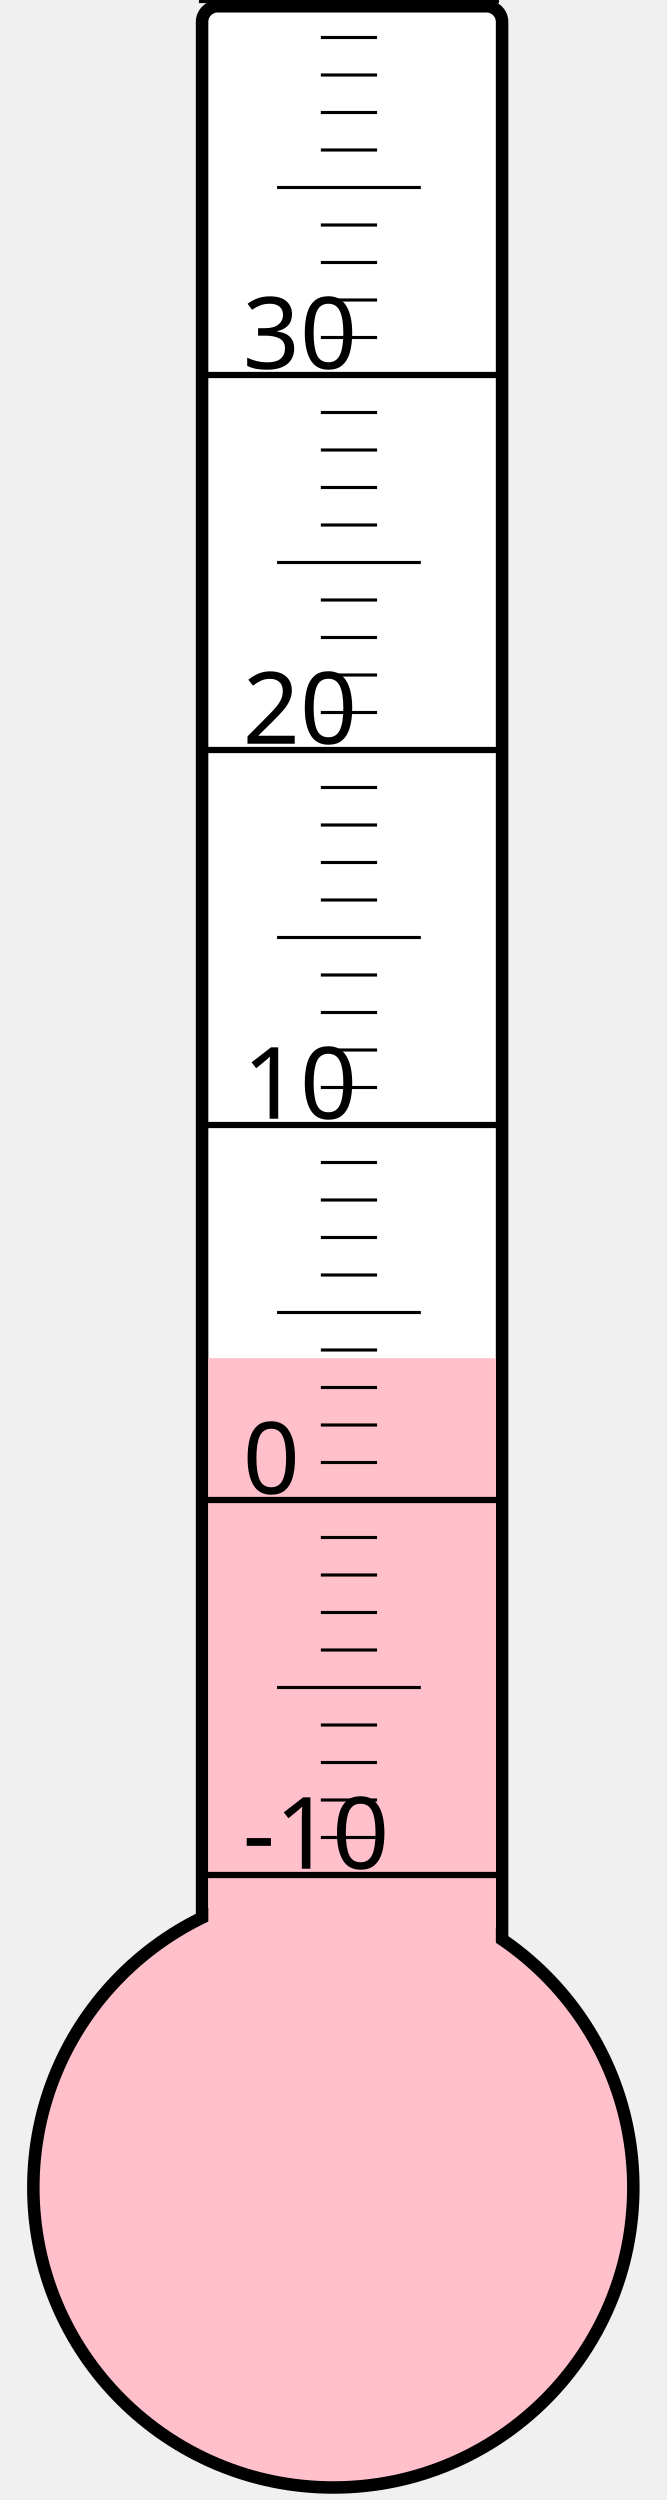
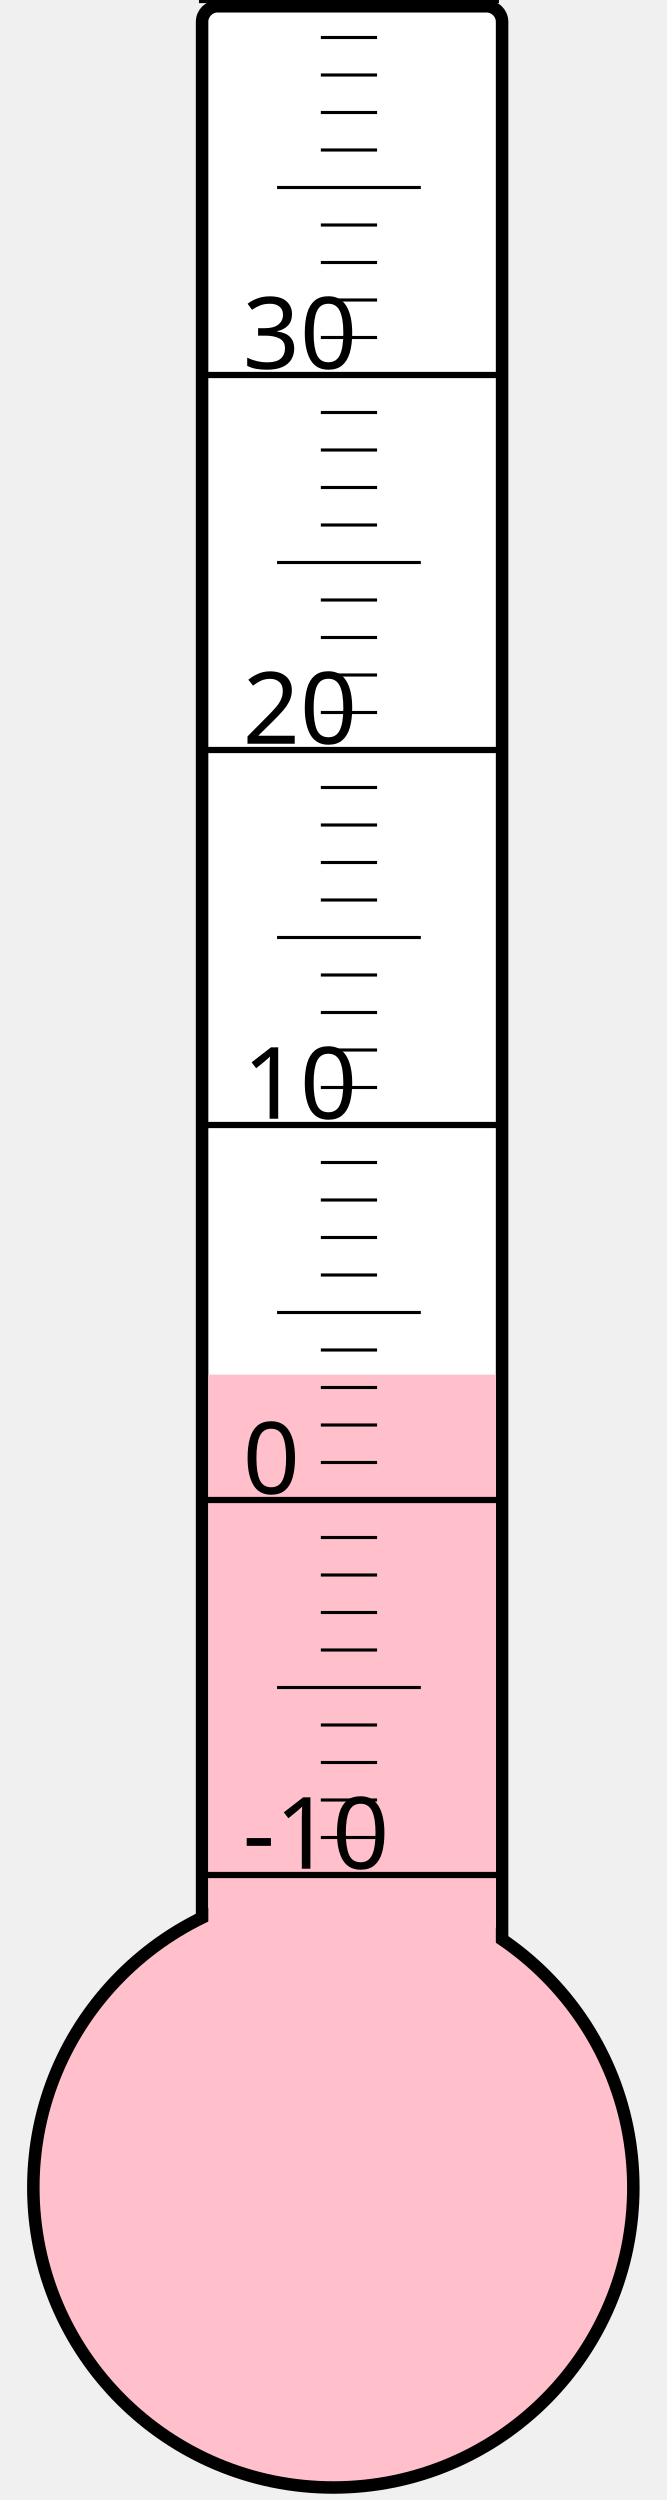
<svg xmlns="http://www.w3.org/2000/svg" width="40px" height="150px" viewBox="0 0 200 800">
  <rect width="200" height="800" x="0" y="0" style="fill: #ffffeb; fill-opacity: 0;" />
  <rect width="96" height="680" x="58" y="2" rx="5" ry="5" style="fill: white; fill-opacity: 1; stroke: black; stroke-width: 4;" />
  <circle cx="100" cy="700" r="96" style="fill: pink; stroke: black; stroke-width: 4;" />
-   <rect width="92" height="265.375" x="60" y="434.625" style="fill: pink; fill-opacity: 1; stroke-width: 0;" />
+   <rect width="92" height="260.125" x="60" y="439.875" style="fill: pink; fill-opacity: 1; stroke-width: 0;" />
  <text x="71" y="598" style="font-family: sans-serif; font-size: 24pt;">-10</text>
  <text x="71" y="478" style="font-family: sans-serif; font-size: 24pt;">0</text>
  <text x="71" y="358" style="font-family: sans-serif; font-size: 24pt;">10</text>
  <text x="71" y="238" style="font-family: sans-serif; font-size: 24pt;">20</text>
  <text x="71" y="118" style="font-family: sans-serif; font-size: 24pt;">30</text>
  <g style="stroke: black;">
    <line x1="57" y1="600" x2="153" y2="600" style="stroke-width: 2;" />
    <line x1="96" y1="588" x2="114" y2="588" style="stroke-width: 1;" />
    <line x1="96" y1="576" x2="114" y2="576" style="stroke-width: 1;" />
    <line x1="96" y1="564" x2="114" y2="564" style="stroke-width: 1;" />
    <line x1="96" y1="552" x2="114" y2="552" style="stroke-width: 1;" />
    <line x1="82" y1="540" x2="128" y2="540" style="stroke-width: 1;" />
    <line x1="96" y1="528" x2="114" y2="528" style="stroke-width: 1;" />
    <line x1="96" y1="516" x2="114" y2="516" style="stroke-width: 1;" />
    <line x1="96" y1="504" x2="114" y2="504" style="stroke-width: 1;" />
    <line x1="96" y1="492" x2="114" y2="492" style="stroke-width: 1;" />
    <line x1="57" y1="480" x2="153" y2="480" style="stroke-width: 2;" />
    <line x1="96" y1="468" x2="114" y2="468" style="stroke-width: 1;" />
    <line x1="96" y1="456" x2="114" y2="456" style="stroke-width: 1;" />
    <line x1="96" y1="444" x2="114" y2="444" style="stroke-width: 1;" />
    <line x1="96" y1="432" x2="114" y2="432" style="stroke-width: 1;" />
    <line x1="82" y1="420" x2="128" y2="420" style="stroke-width: 1;" />
    <line x1="96" y1="408" x2="114" y2="408" style="stroke-width: 1;" />
    <line x1="96" y1="396" x2="114" y2="396" style="stroke-width: 1;" />
    <line x1="96" y1="384" x2="114" y2="384" style="stroke-width: 1;" />
    <line x1="96" y1="372" x2="114" y2="372" style="stroke-width: 1;" />
    <line x1="57" y1="360" x2="153" y2="360" style="stroke-width: 2;" />
    <line x1="96" y1="348" x2="114" y2="348" style="stroke-width: 1;" />
    <line x1="96" y1="336" x2="114" y2="336" style="stroke-width: 1;" />
    <line x1="96" y1="324" x2="114" y2="324" style="stroke-width: 1;" />
    <line x1="96" y1="312" x2="114" y2="312" style="stroke-width: 1;" />
    <line x1="82" y1="300" x2="128" y2="300" style="stroke-width: 1;" />
    <line x1="96" y1="288" x2="114" y2="288" style="stroke-width: 1;" />
    <line x1="96" y1="276" x2="114" y2="276" style="stroke-width: 1;" />
    <line x1="96" y1="264" x2="114" y2="264" style="stroke-width: 1;" />
    <line x1="96" y1="252" x2="114" y2="252" style="stroke-width: 1;" />
    <line x1="57" y1="240" x2="153" y2="240" style="stroke-width: 2;" />
    <line x1="96" y1="228" x2="114" y2="228" style="stroke-width: 1;" />
    <line x1="96" y1="216" x2="114" y2="216" style="stroke-width: 1;" />
    <line x1="96" y1="204" x2="114" y2="204" style="stroke-width: 1;" />
    <line x1="96" y1="192" x2="114" y2="192" style="stroke-width: 1;" />
    <line x1="82" y1="180" x2="128" y2="180" style="stroke-width: 1;" />
    <line x1="96" y1="168" x2="114" y2="168" style="stroke-width: 1;" />
    <line x1="96" y1="156" x2="114" y2="156" style="stroke-width: 1;" />
    <line x1="96" y1="144" x2="114" y2="144" style="stroke-width: 1;" />
    <line x1="96" y1="132" x2="114" y2="132" style="stroke-width: 1;" />
    <line x1="57" y1="120" x2="153" y2="120" style="stroke-width: 2;" />
    <line x1="96" y1="108" x2="114" y2="108" style="stroke-width: 1;" />
    <line x1="96" y1="96" x2="114" y2="96" style="stroke-width: 1;" />
    <line x1="96" y1="84" x2="114" y2="84" style="stroke-width: 1;" />
    <line x1="96" y1="72" x2="114" y2="72" style="stroke-width: 1;" />
    <line x1="82" y1="60" x2="128" y2="60" style="stroke-width: 1;" />
    <line x1="96" y1="48" x2="114" y2="48" style="stroke-width: 1;" />
    <line x1="96" y1="36" x2="114" y2="36" style="stroke-width: 1;" />
    <line x1="96" y1="24" x2="114" y2="24" style="stroke-width: 1;" />
    <line x1="96" y1="12" x2="114" y2="12" style="stroke-width: 1;" />
    <line x1="57" y1="0" x2="153" y2="0" style="stroke-width: 2;" />
  </g>
</svg>
